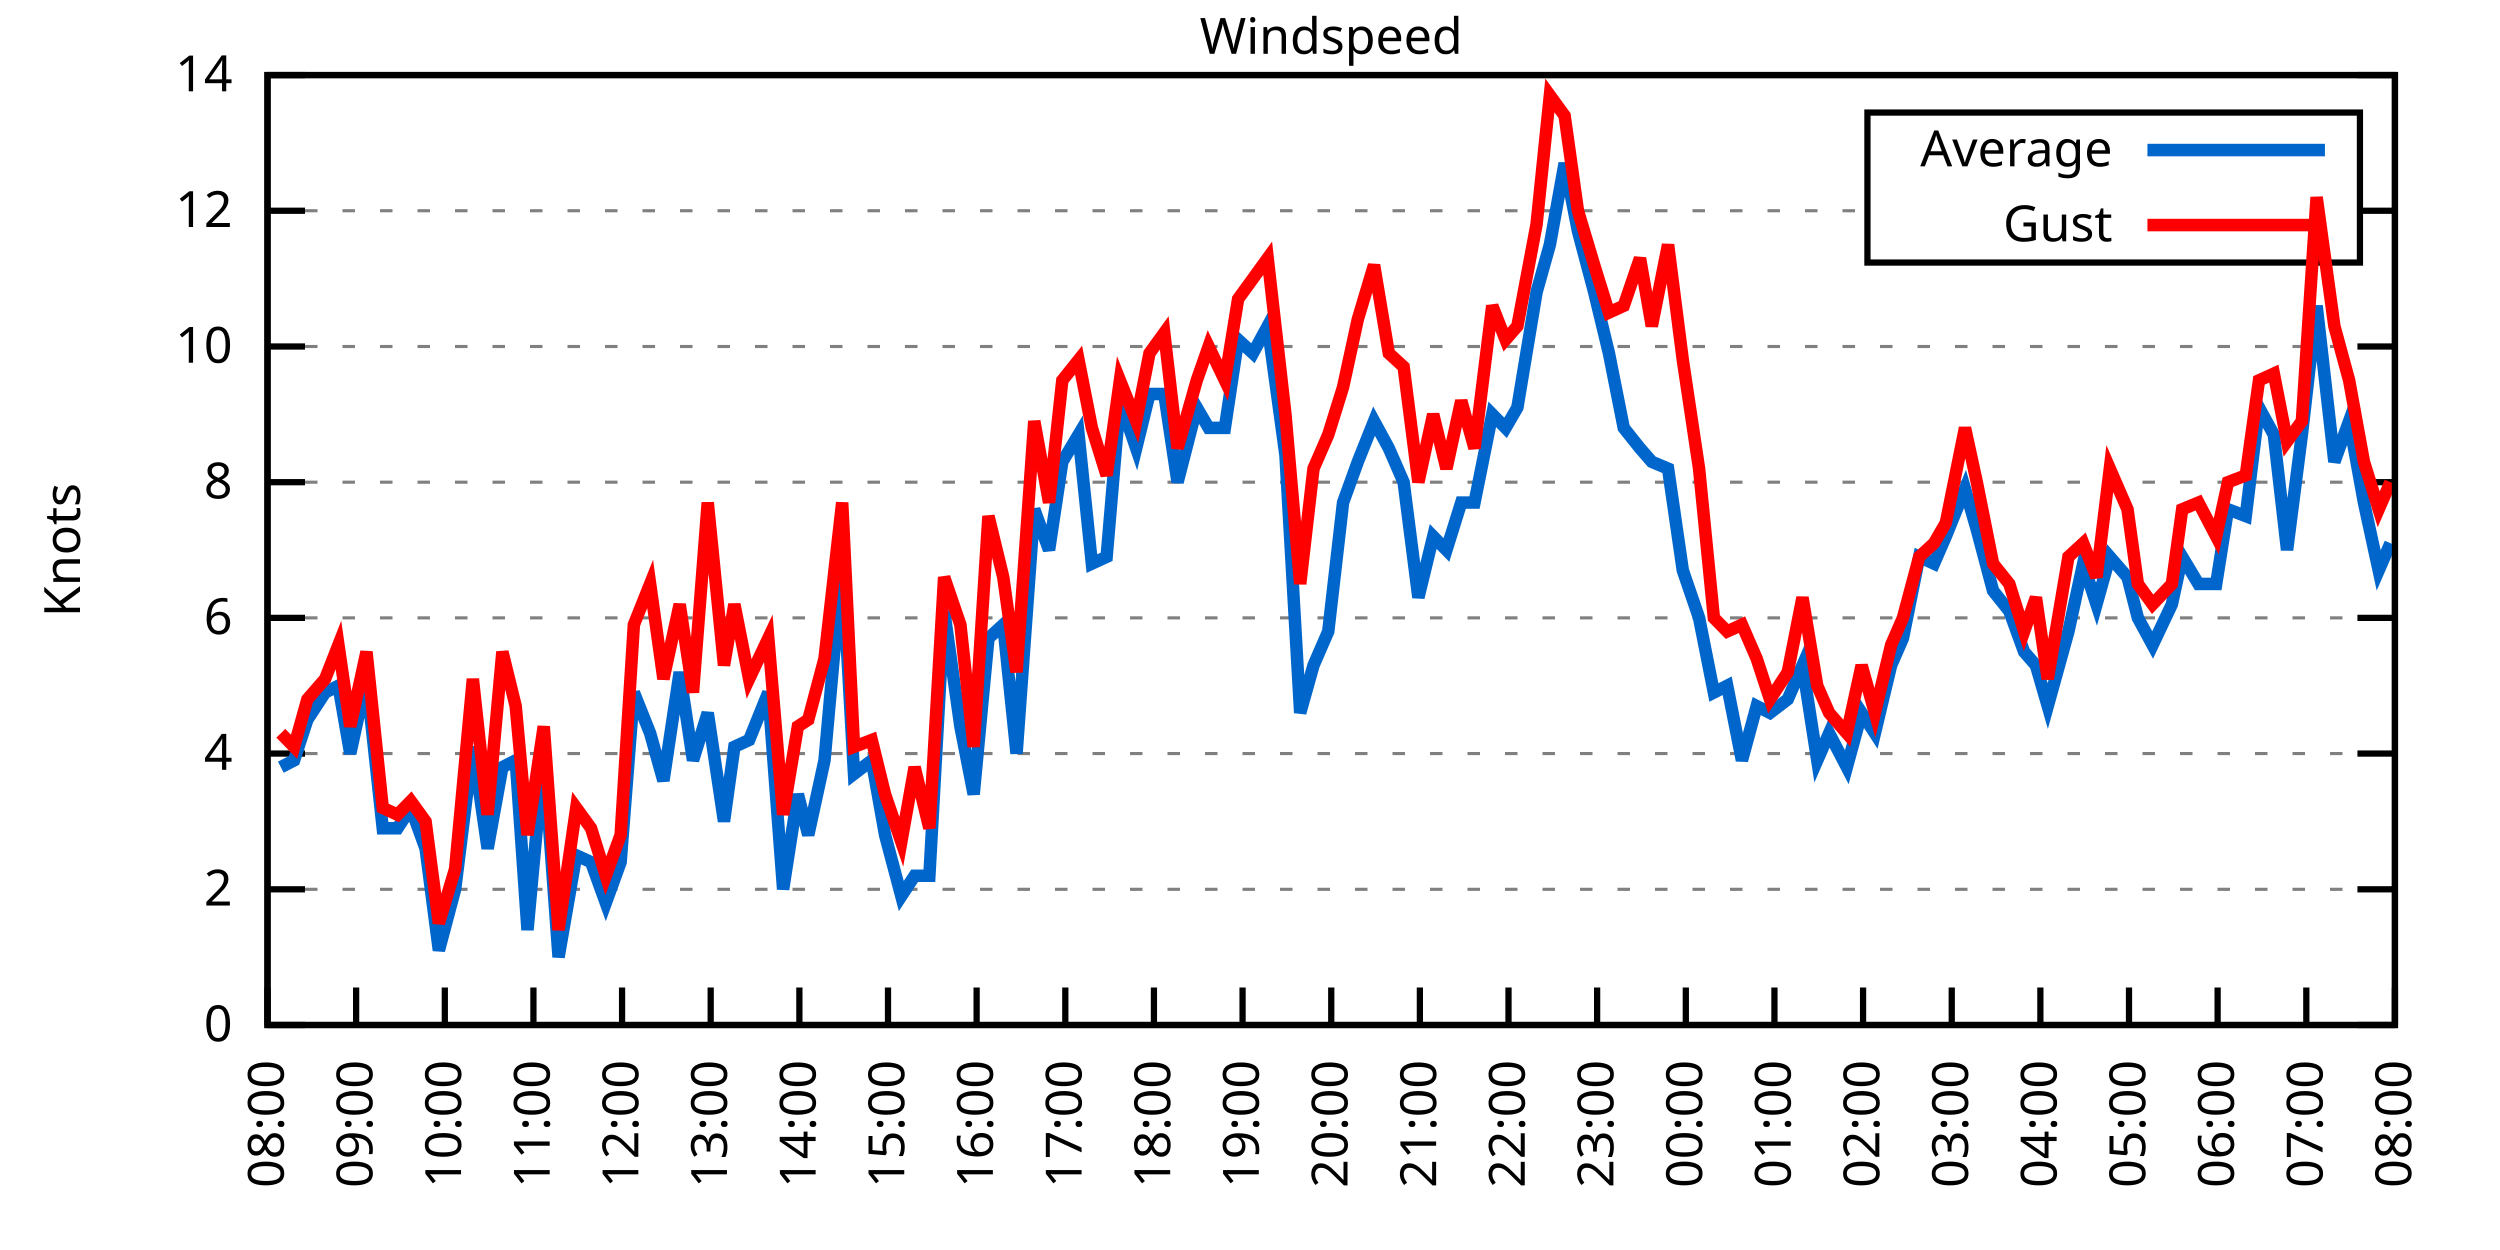
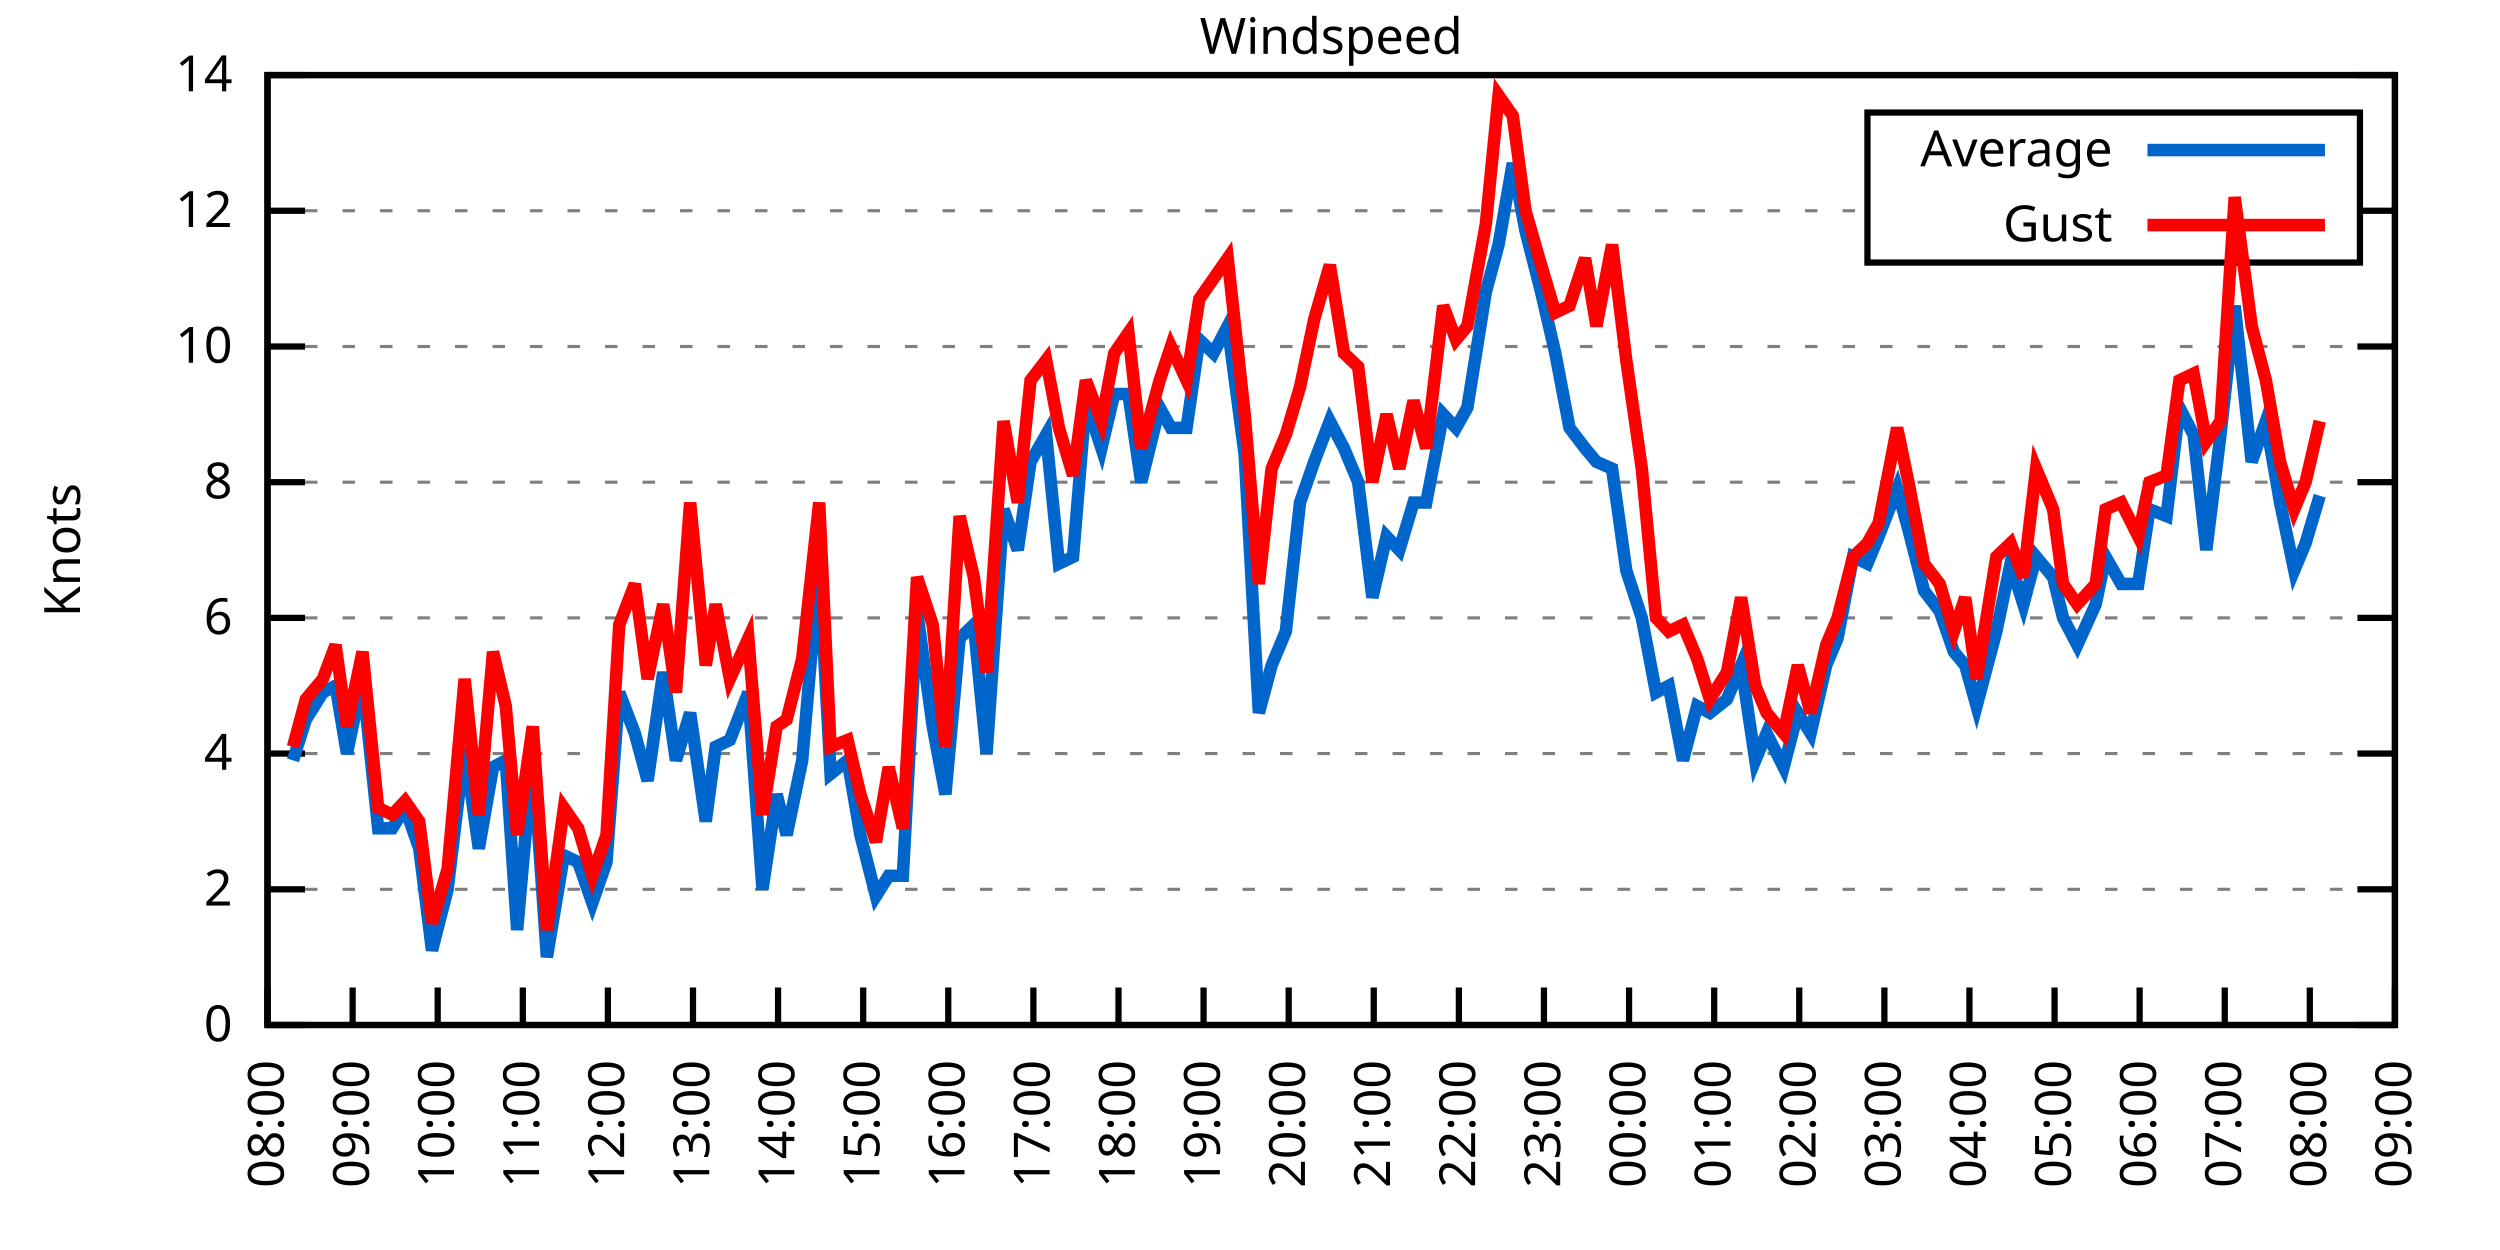
<svg xmlns="http://www.w3.org/2000/svg" xmlns:xlink="http://www.w3.org/1999/xlink" width="400" height="200" viewBox="0 0 400 200">
  <g id="gnuplot_canvas">
    <rect x="0" y="0" width="400" height="200" fill="none" />
    <defs>
      <circle id="gpDot" r="0.5" stroke-width="0.5" stroke="currentColor" />
      <path id="gpPt0" stroke-width="0.333" stroke="currentColor" d="M-1,0 h2 M0,-1 v2" />
      <path id="gpPt1" stroke-width="0.333" stroke="currentColor" d="M-1,-1 L1,1 M1,-1 L-1,1" />
      <path id="gpPt2" stroke-width="0.333" stroke="currentColor" d="M-1,0 L1,0 M0,-1 L0,1 M-1,-1 L1,1 M-1,1 L1,-1" />
      <rect id="gpPt3" stroke-width="0.333" stroke="currentColor" x="-1" y="-1" width="2" height="2" />
      <rect id="gpPt4" stroke-width="0.333" stroke="currentColor" fill="currentColor" x="-1" y="-1" width="2" height="2" />
      <circle id="gpPt5" stroke-width="0.333" stroke="currentColor" cx="0" cy="0" r="1" />
      <use xlink:href="#gpPt5" id="gpPt6" fill="currentColor" stroke="none" />
      <path id="gpPt7" stroke-width="0.333" stroke="currentColor" d="M0,-1.33 L-1.33,0.67 L1.33,0.67 z" />
      <use xlink:href="#gpPt7" id="gpPt8" fill="currentColor" stroke="none" />
      <use xlink:href="#gpPt7" id="gpPt9" stroke="currentColor" transform="rotate(180)" />
      <use xlink:href="#gpPt9" id="gpPt10" fill="currentColor" stroke="none" />
      <use xlink:href="#gpPt3" id="gpPt11" stroke="currentColor" transform="rotate(45)" />
      <use xlink:href="#gpPt11" id="gpPt12" fill="currentColor" stroke="none" />
      <path id="gpPt13" stroke-width="0.333" stroke="currentColor" d="M0,1.330 L1.265,0.411 L0.782,-1.067 L-0.782,-1.076 L-1.265,0.411 z" />
      <use xlink:href="#gpPt13" id="gpPt14" fill="currentColor" stroke="none" />
      <filter id="textbox" filterUnits="objectBoundingBox" x="0" y="0" height="1" width="1">
        <feFlood flood-color="white" flood-opacity="1" result="bgnd" />
        <feComposite in="SourceGraphic" in2="bgnd" operator="atop" />
      </filter>
      <filter id="greybox" filterUnits="objectBoundingBox" x="0" y="0" height="1" width="1">
        <feFlood flood-color="lightgrey" flood-opacity="1" result="grey" />
        <feComposite in="SourceGraphic" in2="grey" operator="atop" />
      </filter>
    </defs>
    <g fill="none" color="white" stroke="currentColor" stroke-width="1.00" stroke-linecap="butt" stroke-linejoin="miter">
</g>
    <g fill="none" color="black" stroke="currentColor" stroke-width="1.00" stroke-linecap="butt" stroke-linejoin="miter">
      <g stroke="none" shape-rendering="crispEdges">
        <polygon fill="rgb(255, 255, 255)" points="42.80,164.00 383.18,164.00 383.18,12.02 42.80,12.02 " />
      </g>
    </g>
    <g fill="none" color="black" stroke="currentColor" stroke-width="1.00" stroke-linecap="butt" stroke-linejoin="miter">
</g>
    <g fill="none" color="black" stroke="black" stroke-width="0.50" stroke-linecap="butt" stroke-linejoin="miter">
</g>
    <g fill="none" color="gray" stroke="currentColor" stroke-width="0.50" stroke-linecap="butt" stroke-linejoin="miter">
      <path stroke="gray" stroke-dasharray="2,4" class="gridline" d="M42.80,164.00 L383.19,164.00  " />
    </g>
    <g fill="none" color="gray" stroke="gray" stroke-width="1.00" stroke-linecap="butt" stroke-linejoin="miter">
</g>
    <g fill="none" color="black" stroke="currentColor" stroke-width="1.00" stroke-linecap="butt" stroke-linejoin="miter">
      <path stroke="black" d="M42.80,164.00 L48.80,164.00 M383.19,164.00 L377.19,164.00  " />
      <g transform="translate(37.20,166.60)" stroke="none" fill="black" font-family="Sans" font-size="8.00" text-anchor="end">
        <text>
          <tspan font-family="Sans"> 0</tspan>
        </text>
      </g>
    </g>
    <g fill="none" color="black" stroke="currentColor" stroke-width="1.00" stroke-linecap="butt" stroke-linejoin="miter">
</g>
    <g fill="none" color="black" stroke="black" stroke-width="0.50" stroke-linecap="butt" stroke-linejoin="miter">
</g>
    <g fill="none" color="gray" stroke="currentColor" stroke-width="0.50" stroke-linecap="butt" stroke-linejoin="miter">
      <path stroke="gray" stroke-dasharray="2,4" class="gridline" d="M42.80,142.29 L383.19,142.29  " />
    </g>
    <g fill="none" color="gray" stroke="gray" stroke-width="1.00" stroke-linecap="butt" stroke-linejoin="miter">
</g>
    <g fill="none" color="black" stroke="currentColor" stroke-width="1.00" stroke-linecap="butt" stroke-linejoin="miter">
      <path stroke="black" d="M42.80,142.29 L48.80,142.29 M383.19,142.29 L377.19,142.29  " />
      <g transform="translate(37.20,144.89)" stroke="none" fill="black" font-family="Sans" font-size="8.00" text-anchor="end">
        <text>
          <tspan font-family="Sans"> 2</tspan>
        </text>
      </g>
    </g>
    <g fill="none" color="black" stroke="currentColor" stroke-width="1.00" stroke-linecap="butt" stroke-linejoin="miter">
</g>
    <g fill="none" color="black" stroke="black" stroke-width="0.50" stroke-linecap="butt" stroke-linejoin="miter">
</g>
    <g fill="none" color="gray" stroke="currentColor" stroke-width="0.50" stroke-linecap="butt" stroke-linejoin="miter">
      <path stroke="gray" stroke-dasharray="2,4" class="gridline" d="M42.80,120.57 L383.19,120.57  " />
    </g>
    <g fill="none" color="gray" stroke="gray" stroke-width="1.00" stroke-linecap="butt" stroke-linejoin="miter">
</g>
    <g fill="none" color="black" stroke="currentColor" stroke-width="1.00" stroke-linecap="butt" stroke-linejoin="miter">
      <path stroke="black" d="M42.80,120.57 L48.80,120.57 M383.19,120.57 L377.19,120.57  " />
      <g transform="translate(37.20,123.17)" stroke="none" fill="black" font-family="Sans" font-size="8.00" text-anchor="end">
        <text>
          <tspan font-family="Sans"> 4</tspan>
        </text>
      </g>
    </g>
    <g fill="none" color="black" stroke="currentColor" stroke-width="1.00" stroke-linecap="butt" stroke-linejoin="miter">
</g>
    <g fill="none" color="black" stroke="black" stroke-width="0.50" stroke-linecap="butt" stroke-linejoin="miter">
</g>
    <g fill="none" color="gray" stroke="currentColor" stroke-width="0.50" stroke-linecap="butt" stroke-linejoin="miter">
      <path stroke="gray" stroke-dasharray="2,4" class="gridline" d="M42.80,98.86 L383.19,98.86  " />
    </g>
    <g fill="none" color="gray" stroke="gray" stroke-width="1.00" stroke-linecap="butt" stroke-linejoin="miter">
</g>
    <g fill="none" color="black" stroke="currentColor" stroke-width="1.00" stroke-linecap="butt" stroke-linejoin="miter">
      <path stroke="black" d="M42.80,98.86 L48.80,98.86 M383.19,98.86 L377.19,98.86  " />
      <g transform="translate(37.20,101.46)" stroke="none" fill="black" font-family="Sans" font-size="8.00" text-anchor="end">
        <text>
          <tspan font-family="Sans"> 6</tspan>
        </text>
      </g>
    </g>
    <g fill="none" color="black" stroke="currentColor" stroke-width="1.00" stroke-linecap="butt" stroke-linejoin="miter">
</g>
    <g fill="none" color="black" stroke="black" stroke-width="0.50" stroke-linecap="butt" stroke-linejoin="miter">
</g>
    <g fill="none" color="gray" stroke="currentColor" stroke-width="0.50" stroke-linecap="butt" stroke-linejoin="miter">
      <path stroke="gray" stroke-dasharray="2,4" class="gridline" d="M42.80,77.15 L383.19,77.15  " />
    </g>
    <g fill="none" color="gray" stroke="gray" stroke-width="1.00" stroke-linecap="butt" stroke-linejoin="miter">
</g>
    <g fill="none" color="black" stroke="currentColor" stroke-width="1.00" stroke-linecap="butt" stroke-linejoin="miter">
      <path stroke="black" d="M42.80,77.15 L48.80,77.15 M383.19,77.15 L377.19,77.15  " />
      <g transform="translate(37.20,79.75)" stroke="none" fill="black" font-family="Sans" font-size="8.00" text-anchor="end">
        <text>
          <tspan font-family="Sans"> 8</tspan>
        </text>
      </g>
    </g>
    <g fill="none" color="black" stroke="currentColor" stroke-width="1.00" stroke-linecap="butt" stroke-linejoin="miter">
</g>
    <g fill="none" color="black" stroke="black" stroke-width="0.50" stroke-linecap="butt" stroke-linejoin="miter">
</g>
    <g fill="none" color="gray" stroke="currentColor" stroke-width="0.50" stroke-linecap="butt" stroke-linejoin="miter">
      <path stroke="gray" stroke-dasharray="2,4" class="gridline" d="M42.80,55.44 L383.19,55.44  " />
    </g>
    <g fill="none" color="gray" stroke="gray" stroke-width="1.00" stroke-linecap="butt" stroke-linejoin="miter">
</g>
    <g fill="none" color="black" stroke="currentColor" stroke-width="1.00" stroke-linecap="butt" stroke-linejoin="miter">
      <path stroke="black" d="M42.80,55.44 L48.80,55.44 M383.19,55.44 L377.19,55.44  " />
      <g transform="translate(37.20,58.04)" stroke="none" fill="black" font-family="Sans" font-size="8.00" text-anchor="end">
        <text>
          <tspan font-family="Sans"> 10</tspan>
        </text>
      </g>
    </g>
    <g fill="none" color="black" stroke="currentColor" stroke-width="1.00" stroke-linecap="butt" stroke-linejoin="miter">
</g>
    <g fill="none" color="black" stroke="black" stroke-width="0.50" stroke-linecap="butt" stroke-linejoin="miter">
</g>
    <g fill="none" color="gray" stroke="currentColor" stroke-width="0.50" stroke-linecap="butt" stroke-linejoin="miter">
      <path stroke="gray" stroke-dasharray="2,4" class="gridline" d="M42.80,33.72 L298.79,33.72 M377.59,33.72 L383.19,33.72  " />
    </g>
    <g fill="none" color="gray" stroke="gray" stroke-width="1.00" stroke-linecap="butt" stroke-linejoin="miter">
</g>
    <g fill="none" color="black" stroke="currentColor" stroke-width="1.00" stroke-linecap="butt" stroke-linejoin="miter">
      <path stroke="black" d="M42.80,33.72 L48.80,33.72 M383.19,33.72 L377.19,33.72  " />
      <g transform="translate(37.20,36.32)" stroke="none" fill="black" font-family="Sans" font-size="8.00" text-anchor="end">
        <text>
          <tspan font-family="Sans"> 12</tspan>
        </text>
      </g>
    </g>
    <g fill="none" color="black" stroke="currentColor" stroke-width="1.00" stroke-linecap="butt" stroke-linejoin="miter">
</g>
    <g fill="none" color="black" stroke="black" stroke-width="0.50" stroke-linecap="butt" stroke-linejoin="miter">
</g>
    <g fill="none" color="gray" stroke="currentColor" stroke-width="0.50" stroke-linecap="butt" stroke-linejoin="miter">
      <path stroke="gray" stroke-dasharray="2,4" class="gridline" d="M42.80,12.01 L383.19,12.01  " />
    </g>
    <g fill="none" color="gray" stroke="gray" stroke-width="1.00" stroke-linecap="butt" stroke-linejoin="miter">
</g>
    <g fill="none" color="black" stroke="currentColor" stroke-width="1.00" stroke-linecap="butt" stroke-linejoin="miter">
      <path stroke="black" d="M42.80,12.01 L48.80,12.01 M383.19,12.01 L377.19,12.01  " />
      <g transform="translate(37.20,14.61)" stroke="none" fill="black" font-family="Sans" font-size="8.00" text-anchor="end">
        <text>
          <tspan font-family="Sans"> 14</tspan>
        </text>
      </g>
    </g>
    <g fill="none" color="black" stroke="currentColor" stroke-width="1.00" stroke-linecap="butt" stroke-linejoin="miter">
      <path stroke="black" d="M42.80,164.00 L42.80,158.00  " />
      <g transform="translate(45.40,169.60) rotate(270.00)" stroke="none" fill="black" font-family="Sans" font-size="8.00" text-anchor="end">
        <text>
          <tspan font-family="Sans">08:00</tspan>
        </text>
      </g>
    </g>
    <g fill="none" color="black" stroke="currentColor" stroke-width="1.00" stroke-linecap="butt" stroke-linejoin="miter">
-       <path stroke="black" d="M56.98,164.00 L56.98,158.00  " />
-       <g transform="translate(59.58,169.60) rotate(270.00)" stroke="none" fill="black" font-family="Sans" font-size="8.00" text-anchor="end">
+       <path stroke="black" d="M56.42,164.00 L56.42,158.00  " />
+       <g transform="translate(59.02,169.60) rotate(270.00)" stroke="none" fill="black" font-family="Sans" font-size="8.00" text-anchor="end">
        <text>
          <tspan font-family="Sans">09:00</tspan>
        </text>
      </g>
    </g>
    <g fill="none" color="black" stroke="currentColor" stroke-width="1.00" stroke-linecap="butt" stroke-linejoin="miter">
-       <path stroke="black" d="M71.17,164.00 L71.17,158.00  " />
-       <g transform="translate(73.77,169.60) rotate(270.00)" stroke="none" fill="black" font-family="Sans" font-size="8.00" text-anchor="end">
+       <path stroke="black" d="M70.03,164.00 L70.03,158.00  " />
+       <g transform="translate(72.63,169.60) rotate(270.00)" stroke="none" fill="black" font-family="Sans" font-size="8.00" text-anchor="end">
        <text>
          <tspan font-family="Sans">10:00</tspan>
        </text>
      </g>
    </g>
    <g fill="none" color="black" stroke="currentColor" stroke-width="1.00" stroke-linecap="butt" stroke-linejoin="miter">
-       <path stroke="black" d="M85.35,164.00 L85.35,158.00  " />
-       <g transform="translate(87.95,169.60) rotate(270.00)" stroke="none" fill="black" font-family="Sans" font-size="8.00" text-anchor="end">
+       <path stroke="black" d="M83.65,164.00 L83.65,158.00  " />
+       <g transform="translate(86.25,169.60) rotate(270.00)" stroke="none" fill="black" font-family="Sans" font-size="8.00" text-anchor="end">
        <text>
          <tspan font-family="Sans">11:00</tspan>
        </text>
      </g>
    </g>
    <g fill="none" color="black" stroke="currentColor" stroke-width="1.00" stroke-linecap="butt" stroke-linejoin="miter">
-       <path stroke="black" d="M99.53,164.00 L99.53,158.00  " />
-       <g transform="translate(102.13,169.60) rotate(270.00)" stroke="none" fill="black" font-family="Sans" font-size="8.00" text-anchor="end">
+       <path stroke="black" d="M97.26,164.00 L97.26,158.00  " />
+       <g transform="translate(99.86,169.60) rotate(270.00)" stroke="none" fill="black" font-family="Sans" font-size="8.00" text-anchor="end">
        <text>
          <tspan font-family="Sans">12:00</tspan>
        </text>
      </g>
    </g>
    <g fill="none" color="black" stroke="currentColor" stroke-width="1.00" stroke-linecap="butt" stroke-linejoin="miter">
-       <path stroke="black" d="M113.71,164.00 L113.71,158.00  " />
-       <g transform="translate(116.31,169.60) rotate(270.00)" stroke="none" fill="black" font-family="Sans" font-size="8.00" text-anchor="end">
+       <path stroke="black" d="M110.88,164.00 L110.88,158.00  " />
+       <g transform="translate(113.48,169.60) rotate(270.00)" stroke="none" fill="black" font-family="Sans" font-size="8.00" text-anchor="end">
        <text>
          <tspan font-family="Sans">13:00</tspan>
        </text>
      </g>
    </g>
    <g fill="none" color="black" stroke="currentColor" stroke-width="1.00" stroke-linecap="butt" stroke-linejoin="miter">
-       <path stroke="black" d="M127.90,164.00 L127.90,158.00  " />
-       <g transform="translate(130.50,169.60) rotate(270.00)" stroke="none" fill="black" font-family="Sans" font-size="8.00" text-anchor="end">
+       <path stroke="black" d="M124.49,164.00 L124.49,158.00  " />
+       <g transform="translate(127.09,169.60) rotate(270.00)" stroke="none" fill="black" font-family="Sans" font-size="8.00" text-anchor="end">
        <text>
          <tspan font-family="Sans">14:00</tspan>
        </text>
      </g>
    </g>
    <g fill="none" color="black" stroke="currentColor" stroke-width="1.00" stroke-linecap="butt" stroke-linejoin="miter">
-       <path stroke="black" d="M142.08,164.00 L142.08,158.00  " />
-       <g transform="translate(144.68,169.60) rotate(270.00)" stroke="none" fill="black" font-family="Sans" font-size="8.00" text-anchor="end">
+       <path stroke="black" d="M138.11,164.00 L138.11,158.00  " />
+       <g transform="translate(140.71,169.60) rotate(270.00)" stroke="none" fill="black" font-family="Sans" font-size="8.00" text-anchor="end">
        <text>
          <tspan font-family="Sans">15:00</tspan>
        </text>
      </g>
    </g>
    <g fill="none" color="black" stroke="currentColor" stroke-width="1.00" stroke-linecap="butt" stroke-linejoin="miter">
-       <path stroke="black" d="M156.26,164.00 L156.26,158.00  " />
-       <g transform="translate(158.86,169.60) rotate(270.00)" stroke="none" fill="black" font-family="Sans" font-size="8.00" text-anchor="end">
+       <path stroke="black" d="M151.72,164.00 L151.72,158.00  " />
+       <g transform="translate(154.32,169.60) rotate(270.00)" stroke="none" fill="black" font-family="Sans" font-size="8.00" text-anchor="end">
        <text>
          <tspan font-family="Sans">16:00</tspan>
        </text>
      </g>
    </g>
    <g fill="none" color="black" stroke="currentColor" stroke-width="1.00" stroke-linecap="butt" stroke-linejoin="miter">
-       <path stroke="black" d="M170.45,164.00 L170.45,158.00  " />
-       <g transform="translate(173.05,169.60) rotate(270.00)" stroke="none" fill="black" font-family="Sans" font-size="8.00" text-anchor="end">
+       <path stroke="black" d="M165.34,164.00 L165.34,158.00  " />
+       <g transform="translate(167.94,169.60) rotate(270.00)" stroke="none" fill="black" font-family="Sans" font-size="8.00" text-anchor="end">
        <text>
          <tspan font-family="Sans">17:00</tspan>
        </text>
      </g>
    </g>
    <g fill="none" color="black" stroke="currentColor" stroke-width="1.00" stroke-linecap="butt" stroke-linejoin="miter">
-       <path stroke="black" d="M184.63,164.00 L184.63,158.00  " />
-       <g transform="translate(187.23,169.60) rotate(270.00)" stroke="none" fill="black" font-family="Sans" font-size="8.00" text-anchor="end">
+       <path stroke="black" d="M178.96,164.00 L178.96,158.00  " />
+       <g transform="translate(181.56,169.60) rotate(270.00)" stroke="none" fill="black" font-family="Sans" font-size="8.00" text-anchor="end">
        <text>
          <tspan font-family="Sans">18:00</tspan>
        </text>
      </g>
    </g>
    <g fill="none" color="black" stroke="currentColor" stroke-width="1.00" stroke-linecap="butt" stroke-linejoin="miter">
-       <path stroke="black" d="M198.81,164.00 L198.81,158.00  " />
-       <g transform="translate(201.41,169.60) rotate(270.00)" stroke="none" fill="black" font-family="Sans" font-size="8.00" text-anchor="end">
+       <path stroke="black" d="M192.57,164.00 L192.57,158.00  " />
+       <g transform="translate(195.17,169.60) rotate(270.00)" stroke="none" fill="black" font-family="Sans" font-size="8.00" text-anchor="end">
        <text>
          <tspan font-family="Sans">19:00</tspan>
        </text>
      </g>
    </g>
    <g fill="none" color="black" stroke="currentColor" stroke-width="1.00" stroke-linecap="butt" stroke-linejoin="miter">
-       <path stroke="black" d="M213.00,164.00 L213.00,158.00  " />
-       <g transform="translate(215.60,169.60) rotate(270.00)" stroke="none" fill="black" font-family="Sans" font-size="8.00" text-anchor="end">
+       <path stroke="black" d="M206.19,164.00 L206.19,158.00  " />
+       <g transform="translate(208.79,169.60) rotate(270.00)" stroke="none" fill="black" font-family="Sans" font-size="8.00" text-anchor="end">
        <text>
          <tspan font-family="Sans">20:00</tspan>
        </text>
      </g>
    </g>
    <g fill="none" color="black" stroke="currentColor" stroke-width="1.00" stroke-linecap="butt" stroke-linejoin="miter">
-       <path stroke="black" d="M227.18,164.00 L227.18,158.00  " />
-       <g transform="translate(229.78,169.60) rotate(270.00)" stroke="none" fill="black" font-family="Sans" font-size="8.00" text-anchor="end">
+       <path stroke="black" d="M219.80,164.00 L219.80,158.00  " />
+       <g transform="translate(222.40,169.60) rotate(270.00)" stroke="none" fill="black" font-family="Sans" font-size="8.00" text-anchor="end">
        <text>
          <tspan font-family="Sans">21:00</tspan>
        </text>
      </g>
    </g>
    <g fill="none" color="black" stroke="currentColor" stroke-width="1.00" stroke-linecap="butt" stroke-linejoin="miter">
-       <path stroke="black" d="M241.36,164.00 L241.36,158.00  " />
-       <g transform="translate(243.96,169.60) rotate(270.00)" stroke="none" fill="black" font-family="Sans" font-size="8.00" text-anchor="end">
+       <path stroke="black" d="M233.42,164.00 L233.42,158.00  " />
+       <g transform="translate(236.02,169.60) rotate(270.00)" stroke="none" fill="black" font-family="Sans" font-size="8.00" text-anchor="end">
        <text>
          <tspan font-family="Sans">22:00</tspan>
        </text>
      </g>
    </g>
    <g fill="none" color="black" stroke="currentColor" stroke-width="1.00" stroke-linecap="butt" stroke-linejoin="miter">
-       <path stroke="black" d="M255.54,164.00 L255.54,158.00  " />
-       <g transform="translate(258.14,169.60) rotate(270.00)" stroke="none" fill="black" font-family="Sans" font-size="8.00" text-anchor="end">
+       <path stroke="black" d="M247.03,164.00 L247.03,158.00  " />
+       <g transform="translate(249.63,169.60) rotate(270.00)" stroke="none" fill="black" font-family="Sans" font-size="8.00" text-anchor="end">
        <text>
          <tspan font-family="Sans">23:00</tspan>
        </text>
      </g>
    </g>
    <g fill="none" color="black" stroke="currentColor" stroke-width="1.00" stroke-linecap="butt" stroke-linejoin="miter">
-       <path stroke="black" d="M269.73,164.00 L269.73,158.00  " />
-       <g transform="translate(272.33,169.60) rotate(270.00)" stroke="none" fill="black" font-family="Sans" font-size="8.00" text-anchor="end">
+       <path stroke="black" d="M260.65,164.00 L260.65,158.00  " />
+       <g transform="translate(263.25,169.60) rotate(270.00)" stroke="none" fill="black" font-family="Sans" font-size="8.00" text-anchor="end">
        <text>
          <tspan font-family="Sans">00:00</tspan>
        </text>
      </g>
    </g>
    <g fill="none" color="black" stroke="currentColor" stroke-width="1.00" stroke-linecap="butt" stroke-linejoin="miter">
-       <path stroke="black" d="M283.91,164.00 L283.91,158.00  " />
-       <g transform="translate(286.51,169.60) rotate(270.00)" stroke="none" fill="black" font-family="Sans" font-size="8.00" text-anchor="end">
+       <path stroke="black" d="M274.27,164.00 L274.27,158.00  " />
+       <g transform="translate(276.87,169.60) rotate(270.00)" stroke="none" fill="black" font-family="Sans" font-size="8.00" text-anchor="end">
        <text>
          <tspan font-family="Sans">01:00</tspan>
        </text>
      </g>
    </g>
    <g fill="none" color="black" stroke="currentColor" stroke-width="1.00" stroke-linecap="butt" stroke-linejoin="miter">
-       <path stroke="black" d="M298.09,164.00 L298.09,158.00  " />
-       <g transform="translate(300.69,169.60) rotate(270.00)" stroke="none" fill="black" font-family="Sans" font-size="8.00" text-anchor="end">
+       <path stroke="black" d="M287.88,164.00 L287.88,158.00  " />
+       <g transform="translate(290.48,169.60) rotate(270.00)" stroke="none" fill="black" font-family="Sans" font-size="8.00" text-anchor="end">
        <text>
          <tspan font-family="Sans">02:00</tspan>
        </text>
      </g>
    </g>
    <g fill="none" color="black" stroke="currentColor" stroke-width="1.00" stroke-linecap="butt" stroke-linejoin="miter">
-       <path stroke="black" d="M312.28,164.00 L312.28,158.00  " />
-       <g transform="translate(314.88,169.60) rotate(270.00)" stroke="none" fill="black" font-family="Sans" font-size="8.00" text-anchor="end">
+       <path stroke="black" d="M301.50,164.00 L301.50,158.00  " />
+       <g transform="translate(304.10,169.60) rotate(270.00)" stroke="none" fill="black" font-family="Sans" font-size="8.00" text-anchor="end">
        <text>
          <tspan font-family="Sans">03:00</tspan>
        </text>
      </g>
    </g>
    <g fill="none" color="black" stroke="currentColor" stroke-width="1.00" stroke-linecap="butt" stroke-linejoin="miter">
-       <path stroke="black" d="M326.46,164.00 L326.46,158.00  " />
-       <g transform="translate(329.06,169.60) rotate(270.00)" stroke="none" fill="black" font-family="Sans" font-size="8.00" text-anchor="end">
+       <path stroke="black" d="M315.11,164.00 L315.11,158.00  " />
+       <g transform="translate(317.71,169.60) rotate(270.00)" stroke="none" fill="black" font-family="Sans" font-size="8.00" text-anchor="end">
        <text>
          <tspan font-family="Sans">04:00</tspan>
        </text>
      </g>
    </g>
    <g fill="none" color="black" stroke="currentColor" stroke-width="1.00" stroke-linecap="butt" stroke-linejoin="miter">
-       <path stroke="black" d="M340.64,164.00 L340.64,158.00  " />
-       <g transform="translate(343.24,169.60) rotate(270.00)" stroke="none" fill="black" font-family="Sans" font-size="8.00" text-anchor="end">
+       <path stroke="black" d="M328.73,164.00 L328.73,158.00  " />
+       <g transform="translate(331.33,169.60) rotate(270.00)" stroke="none" fill="black" font-family="Sans" font-size="8.00" text-anchor="end">
        <text>
          <tspan font-family="Sans">05:00</tspan>
        </text>
      </g>
    </g>
    <g fill="none" color="black" stroke="currentColor" stroke-width="1.00" stroke-linecap="butt" stroke-linejoin="miter">
-       <path stroke="black" d="M354.82,164.00 L354.82,158.00  " />
-       <g transform="translate(357.42,169.60) rotate(270.00)" stroke="none" fill="black" font-family="Sans" font-size="8.00" text-anchor="end">
+       <path stroke="black" d="M342.34,164.00 L342.34,158.00  " />
+       <g transform="translate(344.94,169.60) rotate(270.00)" stroke="none" fill="black" font-family="Sans" font-size="8.00" text-anchor="end">
        <text>
          <tspan font-family="Sans">06:00</tspan>
        </text>
      </g>
    </g>
    <g fill="none" color="black" stroke="currentColor" stroke-width="1.00" stroke-linecap="butt" stroke-linejoin="miter">
-       <path stroke="black" d="M369.01,164.00 L369.01,158.00  " />
-       <g transform="translate(371.61,169.60) rotate(270.00)" stroke="none" fill="black" font-family="Sans" font-size="8.00" text-anchor="end">
+       <path stroke="black" d="M355.96,164.00 L355.96,158.00  " />
+       <g transform="translate(358.56,169.60) rotate(270.00)" stroke="none" fill="black" font-family="Sans" font-size="8.00" text-anchor="end">
        <text>
          <tspan font-family="Sans">07:00</tspan>
+         </text>
+       </g>
+     </g>
+     <g fill="none" color="black" stroke="currentColor" stroke-width="1.00" stroke-linecap="butt" stroke-linejoin="miter">
+       <path stroke="black" d="M369.57,164.00 L369.57,158.00  " />
+       <g transform="translate(372.17,169.60) rotate(270.00)" stroke="none" fill="black" font-family="Sans" font-size="8.00" text-anchor="end">
+         <text>
+           <tspan font-family="Sans">08:00</tspan>
        </text>
      </g>
    </g>
    <g fill="none" color="black" stroke="currentColor" stroke-width="1.00" stroke-linecap="butt" stroke-linejoin="miter">
      <path stroke="black" d="M383.19,164.00 L383.19,158.00  " />
      <g transform="translate(385.79,169.60) rotate(270.00)" stroke="none" fill="black" font-family="Sans" font-size="8.00" text-anchor="end">
        <text>
-           <tspan font-family="Sans">08:00</tspan>
+           <tspan font-family="Sans">09:00</tspan>
        </text>
      </g>
    </g>
    <g fill="none" color="black" stroke="currentColor" stroke-width="1.00" stroke-linecap="butt" stroke-linejoin="miter">
</g>
    <g fill="none" color="black" stroke="currentColor" stroke-width="1.00" stroke-linecap="butt" stroke-linejoin="miter">
      <path stroke="black" d="M42.80,12.01 L42.80,164.00 L383.19,164.00 L383.19,12.01 L42.80,12.01 Z  " />
    </g>
    <g fill="none" color="black" stroke="currentColor" stroke-width="1.00" stroke-linecap="butt" stroke-linejoin="miter">
</g>
    <g fill="none" color="black" stroke="currentColor" stroke-width="1.00" stroke-linecap="butt" stroke-linejoin="miter">
      <path stroke="black" d="M298.79,42.01 L298.79,18.01 L377.59,18.01 L377.59,42.01 L298.79,42.01 Z  " />
    </g>
    <g id="Windspeed_plot_1">
      <g fill="none" color="white" stroke="black" stroke-width="2.00" stroke-linecap="butt" stroke-linejoin="miter">
</g>
      <g fill="none" color="black" stroke="currentColor" stroke-width="2.00" stroke-linecap="butt" stroke-linejoin="miter">
        <g transform="translate(337.99,26.61)" stroke="none" fill="black" font-family="Sans" font-size="8.00" text-anchor="end">
          <text>
            <tspan font-family="Sans">Average</tspan>
          </text>
        </g>
      </g>
      <g fill="none" color="black" stroke="currentColor" stroke-width="2.00" stroke-linecap="butt" stroke-linejoin="miter">
-         <path stroke="rgb(  0, 102, 204)" d="M343.59,24.01 L371.99,24.01 M44.93,122.75 L47.05,121.66 L49.18,115.15 L52.02,110.80 L54.15,109.72 L56.04,120.57   L58.64,108.63 L61.24,132.52 L63.60,132.52 L65.73,129.26 L68.09,135.77 L70.22,152.06 L72.82,142.29 L75.66,119.49   L78.02,135.77 L80.38,122.75 L82.51,121.66 L84.40,148.80 L87.00,120.57 L89.37,153.14 L92.20,136.86 L94.57,137.94   L96.93,144.46 L99.30,137.94 L101.42,110.80 L104.02,117.32 L106.15,124.92 L108.75,107.55 L110.88,121.66 L113.24,114.06   L115.84,131.43 L117.50,119.49 L119.86,118.40 L122.93,110.80 L125.30,142.29 L127.66,127.09 L129.32,133.60 L131.92,121.66   L134.75,90.18 L136.64,123.83 L139.48,121.66 L141.61,133.60 L144.21,143.37 L146.34,140.12 L148.70,140.12 L151.06,97.78   L153.66,116.23 L155.79,127.09 L158.15,102.12 L160.52,99.95 L162.65,120.57 L165.48,81.49 L167.85,88.00 L169.97,73.89   L172.57,69.55 L174.70,90.18 L177.06,89.09 L179.19,64.12 L181.79,71.72 L183.92,63.04 L186.28,63.04 L188.41,77.15   L191.48,65.21 L193.38,68.46 L195.98,68.46 L198.10,54.35 L200.47,56.52 L202.83,52.18 L205.67,72.81 L208.03,114.06   L210.16,106.46 L212.52,101.03 L214.89,80.41 L217.25,73.89 L219.85,67.38 L222.21,71.72 L224.58,77.15 L226.94,95.60   L229.31,85.83 L231.43,88.00 L233.80,80.41 L235.92,80.41 L238.76,66.29 L240.89,68.46 L242.78,65.21 L245.85,46.75   L247.98,39.15 L250.34,26.12 L252.47,36.98 L255.07,46.75 L257.43,56.52 L259.80,68.46 L262.40,71.72 L264.29,73.89   L266.89,74.98 L269.25,91.26 L271.85,98.86 L274.22,110.80 L276.35,109.72 L278.71,121.66 L281.07,112.97 L283.20,114.06   L286.04,111.89 L288.40,106.46 L290.76,121.66 L292.66,117.32 L295.49,122.75 L297.86,114.06 L299.98,117.32 L302.58,106.46   L304.47,102.12 L307.08,89.09 L309.44,90.18 L311.33,85.83 L314.40,78.23 L316.29,84.75 L318.89,94.52 L321.49,97.78   L323.86,104.29 L325.75,106.46 L327.64,112.97 L330.95,101.03 L333.31,90.18 L335.44,96.69 L337.57,89.09 L340.40,92.35   L342.06,98.86 L344.42,103.20 L347.50,96.69 L349.15,89.09 L351.75,93.43 L354.59,93.43 L356.48,81.49 L359.32,82.58   L361.44,65.21 L363.81,69.55 L365.93,88.00 L368.30,69.55 L370.66,48.92 L373.50,73.89 L375.86,67.38 L378.23,80.41   L380.59,91.26 L382.48,86.92  " />
+         <path stroke="rgb(  0, 102, 204)" d="M343.59,24.01 L371.99,24.01 M46.88,121.66 L48.93,115.15 L51.65,110.80 L53.69,109.72 L55.51,120.57 L58.00,108.63   L60.50,132.52 L62.77,132.52 L64.81,129.26 L67.08,135.77 L69.12,152.06 L71.62,142.29 L74.34,119.49 L76.61,135.77   L78.88,122.75 L80.92,121.66 L82.74,148.80 L85.24,120.57 L87.50,153.14 L90.23,136.86 L92.50,137.94 L94.77,144.46   L97.04,137.94 L99.08,110.80 L101.57,117.32 L103.62,124.92 L106.11,107.55 L108.15,121.66 L110.42,114.06 L112.92,131.43   L114.51,119.49 L116.78,118.40 L119.73,110.80 L122.00,142.29 L124.27,127.09 L125.86,133.60 L128.35,121.66 L131.07,90.18   L132.89,123.83 L135.61,121.66 L137.66,133.60 L140.15,143.37 L142.19,140.12 L144.46,140.12 L146.73,97.78 L149.23,116.23   L151.27,127.09 L153.54,102.12 L155.81,99.95 L157.85,120.57 L160.57,81.49 L162.84,88.00 L164.89,73.89 L167.38,69.55   L169.43,90.18 L171.69,89.09 L173.74,64.12 L176.23,71.72 L178.28,63.04 L180.54,63.04 L182.59,77.15 L185.54,65.21   L187.35,68.46 L189.85,68.46 L191.89,54.35 L194.16,56.52 L196.43,52.18 L199.15,72.81 L201.42,114.06 L203.46,106.46   L205.73,101.03 L208.00,80.41 L210.27,73.89 L212.77,67.38 L215.04,71.72 L217.31,77.15 L219.58,95.60 L221.85,85.83   L223.89,88.00 L226.16,80.41 L228.20,80.41 L230.92,66.29 L232.96,68.46 L234.78,65.21 L237.73,46.75 L239.77,39.15   L242.04,26.12 L244.08,36.98 L246.58,46.75 L248.85,56.52 L251.12,68.46 L253.61,71.72 L255.43,73.89 L257.93,74.98   L260.20,91.26 L262.69,98.86 L264.96,110.80 L267.00,109.72 L269.27,121.66 L271.54,112.97 L273.58,114.06 L276.31,111.89   L278.58,106.46 L280.85,121.66 L282.66,117.32 L285.38,122.75 L287.65,114.06 L289.70,117.32 L292.19,106.46 L294.01,102.12   L296.50,89.09 L298.77,90.18 L300.59,85.83 L303.54,78.23 L305.35,84.75 L307.85,94.52 L310.35,97.78 L312.62,104.29   L314.43,106.46 L316.25,112.97 L319.42,101.03 L321.69,90.18 L323.74,96.69 L325.78,89.09 L328.50,92.35 L330.09,98.86   L332.36,103.20 L335.31,96.69 L336.90,89.09 L339.39,93.43 L342.12,93.43 L343.93,81.49 L346.65,82.58 L348.70,65.21   L350.97,69.55 L353.01,88.00 L355.28,69.55 L357.55,48.92 L360.27,73.89 L362.54,67.38 L364.81,80.41 L367.08,91.26   L368.89,86.92 L371.16,79.32  " />
      </g>
    </g>
    <g id="Windspeed_plot_2">
      <g fill="none" color="black" stroke="currentColor" stroke-width="2.00" stroke-linecap="butt" stroke-linejoin="miter">
        <g transform="translate(337.99,38.61)" stroke="none" fill="black" font-family="Sans" font-size="8.00" text-anchor="end">
          <text>
            <tspan font-family="Sans">Gust</tspan>
          </text>
        </g>
      </g>
      <g fill="none" color="black" stroke="currentColor" stroke-width="2.00" stroke-linecap="butt" stroke-linejoin="miter">
-         <path stroke="rgb(255,   0,   0)" d="M343.59,36.01 L371.99,36.01 M44.93,117.32 L47.05,119.49 L49.18,111.89 L52.02,108.63 L54.15,103.20 L56.04,116.23   L58.64,104.29 L61.24,129.26 L63.60,130.35 L65.73,128.17 L68.09,131.43 L70.22,147.72 L72.82,139.03 L75.66,108.63   L78.02,130.35 L80.38,104.29 L82.51,112.97 L84.40,133.60 L87.00,116.23 L89.37,148.80 L92.20,129.26 L94.57,132.52   L96.93,140.12 L99.30,133.60 L101.42,99.95 L104.02,93.43 L106.15,108.63 L108.75,96.69 L110.88,110.80 L113.24,80.41   L115.84,106.46 L117.50,96.69 L119.86,108.63 L122.93,102.12 L125.30,130.35 L127.66,116.23 L129.32,115.15 L131.92,105.38   L134.75,80.41 L136.64,119.49 L139.48,118.40 L141.61,127.09 L144.21,134.69 L146.34,122.75 L148.70,132.52 L151.06,92.35   L153.66,99.95 L155.79,119.49 L158.15,82.58 L160.52,92.35 L162.65,107.55 L165.48,67.38 L167.85,80.41 L169.97,60.86   L172.57,57.61 L174.70,68.46 L177.06,76.06 L179.19,60.86 L181.79,67.38 L183.92,56.52 L186.28,53.26 L188.41,71.72   L191.48,60.86 L193.38,55.44 L195.98,60.86 L198.10,47.84 L200.47,44.58 L202.83,41.32 L205.67,66.29 L208.03,93.43   L210.16,74.98 L212.52,69.55 L214.89,61.95 L217.25,51.09 L219.85,42.41 L222.21,56.52 L224.58,58.69 L226.94,77.15   L229.31,66.29 L231.43,74.98 L233.80,64.12 L235.92,71.72 L238.76,48.92 L240.89,54.35 L242.78,52.18 L245.85,35.89   L247.98,15.27 L250.34,18.52 L252.47,33.72 L255.07,42.41 L257.43,50.01 L259.80,48.92 L262.40,41.32 L264.29,52.18   L266.89,39.15 L269.25,57.61 L271.85,74.98 L274.22,98.86 L276.35,101.03 L278.71,99.95 L281.07,105.38 L283.20,111.89   L286.04,107.55 L288.40,95.60 L290.76,109.72 L292.66,114.06 L295.49,117.32 L297.86,106.46 L299.98,114.06 L302.58,103.20   L304.47,98.86 L307.08,89.09 L309.44,86.92 L311.33,83.66 L314.40,68.46 L316.29,77.15 L318.89,90.18 L321.49,93.43   L323.86,101.03 L325.75,95.60 L327.64,108.63 L330.95,89.09 L333.31,86.92 L335.44,92.35 L337.57,74.98 L340.40,81.49   L342.06,93.43 L344.42,96.69 L347.50,93.43 L349.15,81.49 L351.75,80.41 L354.59,85.83 L356.48,77.15 L359.32,76.06   L361.44,60.86 L363.81,59.78 L365.93,70.63 L368.30,67.38 L370.66,31.55 L373.50,52.18 L375.86,60.86 L378.23,73.89   L380.59,81.49 L382.48,77.15  " />
+         <path stroke="rgb(255,   0,   0)" d="M343.59,36.01 L371.99,36.01 M46.88,119.49 L48.93,111.89 L51.65,108.63 L53.69,103.20 L55.51,116.23 L58.00,104.29   L60.50,129.26 L62.77,130.35 L64.81,128.17 L67.08,131.43 L69.12,147.72 L71.62,139.03 L74.34,108.63 L76.61,130.35   L78.88,104.29 L80.92,112.97 L82.74,133.60 L85.24,116.23 L87.50,148.80 L90.23,129.26 L92.50,132.52 L94.77,140.12   L97.04,133.60 L99.08,99.95 L101.57,93.43 L103.62,108.63 L106.11,96.69 L108.15,110.80 L110.42,80.41 L112.92,106.46   L114.51,96.69 L116.78,108.63 L119.73,102.12 L122.00,130.35 L124.27,116.23 L125.86,115.15 L128.35,105.38 L131.07,80.41   L132.89,119.49 L135.61,118.40 L137.66,127.09 L140.15,134.69 L142.19,122.75 L144.46,132.52 L146.73,92.35 L149.23,99.95   L151.27,119.49 L153.54,82.58 L155.81,92.35 L157.85,107.55 L160.57,67.38 L162.84,80.41 L164.89,60.86 L167.38,57.61   L169.43,68.46 L171.69,76.06 L173.74,60.86 L176.23,67.38 L178.28,56.52 L180.54,53.26 L182.59,71.72 L185.54,60.86   L187.35,55.44 L189.85,60.86 L191.89,47.84 L194.16,44.58 L196.43,41.32 L199.15,66.29 L201.42,93.43 L203.46,74.98   L205.73,69.55 L208.00,61.95 L210.27,51.09 L212.77,42.41 L215.04,56.52 L217.31,58.69 L219.58,77.15 L221.85,66.29   L223.89,74.98 L226.16,64.12 L228.20,71.72 L230.92,48.92 L232.96,54.35 L234.78,52.18 L237.73,35.89 L239.77,15.27   L242.04,18.52 L244.08,33.72 L246.58,42.41 L248.85,50.01 L251.12,48.92 L253.61,41.32 L255.43,52.18 L257.93,39.15   L260.20,57.61 L262.69,74.98 L264.96,98.86 L267.00,101.03 L269.27,99.95 L271.54,105.38 L273.58,111.89 L276.31,107.55   L278.58,95.60 L280.85,109.72 L282.66,114.06 L285.38,117.32 L287.65,106.46 L289.70,114.06 L292.19,103.20 L294.01,98.86   L296.50,89.09 L298.77,86.92 L300.59,83.66 L303.54,68.46 L305.35,77.15 L307.85,90.18 L310.35,93.43 L312.62,101.03   L314.43,95.60 L316.25,108.63 L319.42,89.09 L321.69,86.92 L323.74,92.35 L325.78,74.98 L328.50,81.49 L330.09,93.43   L332.36,96.69 L335.31,93.43 L336.90,81.49 L339.39,80.41 L342.12,85.83 L343.93,77.15 L346.65,76.06 L348.70,60.86   L350.97,59.78 L353.01,70.63 L355.28,67.38 L357.55,31.55 L360.27,52.18 L362.54,60.86 L364.81,73.89 L367.08,81.49   L368.89,77.15 L371.16,67.38  " />
      </g>
    </g>
    <g fill="none" color="black" stroke="currentColor" stroke-width="2.00" stroke-linecap="butt" stroke-linejoin="miter">
</g>
    <g fill="none" color="black" stroke="black" stroke-width="1.00" stroke-linecap="butt" stroke-linejoin="miter">
</g>
    <g fill="none" color="black" stroke="currentColor" stroke-width="1.00" stroke-linecap="butt" stroke-linejoin="miter">
      <path stroke="black" d="M42.80,12.01 L42.80,164.00 L383.19,164.00 L383.19,12.01 L42.80,12.01 Z  " />
      <g transform="translate(12.80,88.01) rotate(270.00)" stroke="none" fill="black" font-family="Sans" font-size="8.00" text-anchor="middle">
        <text>
          <tspan font-family="Sans">Knots</tspan>
        </text>
      </g>
    </g>
    <g fill="none" color="black" stroke="currentColor" stroke-width="1.00" stroke-linecap="butt" stroke-linejoin="miter">
</g>
    <g fill="none" color="black" stroke="currentColor" stroke-width="1.00" stroke-linecap="butt" stroke-linejoin="miter">
      <g transform="translate(212.99,8.61)" stroke="none" fill="black" font-family="Sans" font-size="8.00" text-anchor="middle">
        <text>
          <tspan font-family="Sans">Windspeed</tspan>
        </text>
      </g>
    </g>
    <g fill="none" color="black" stroke="currentColor" stroke-width="1.00" stroke-linecap="butt" stroke-linejoin="miter">
</g>
  </g>
</svg>
